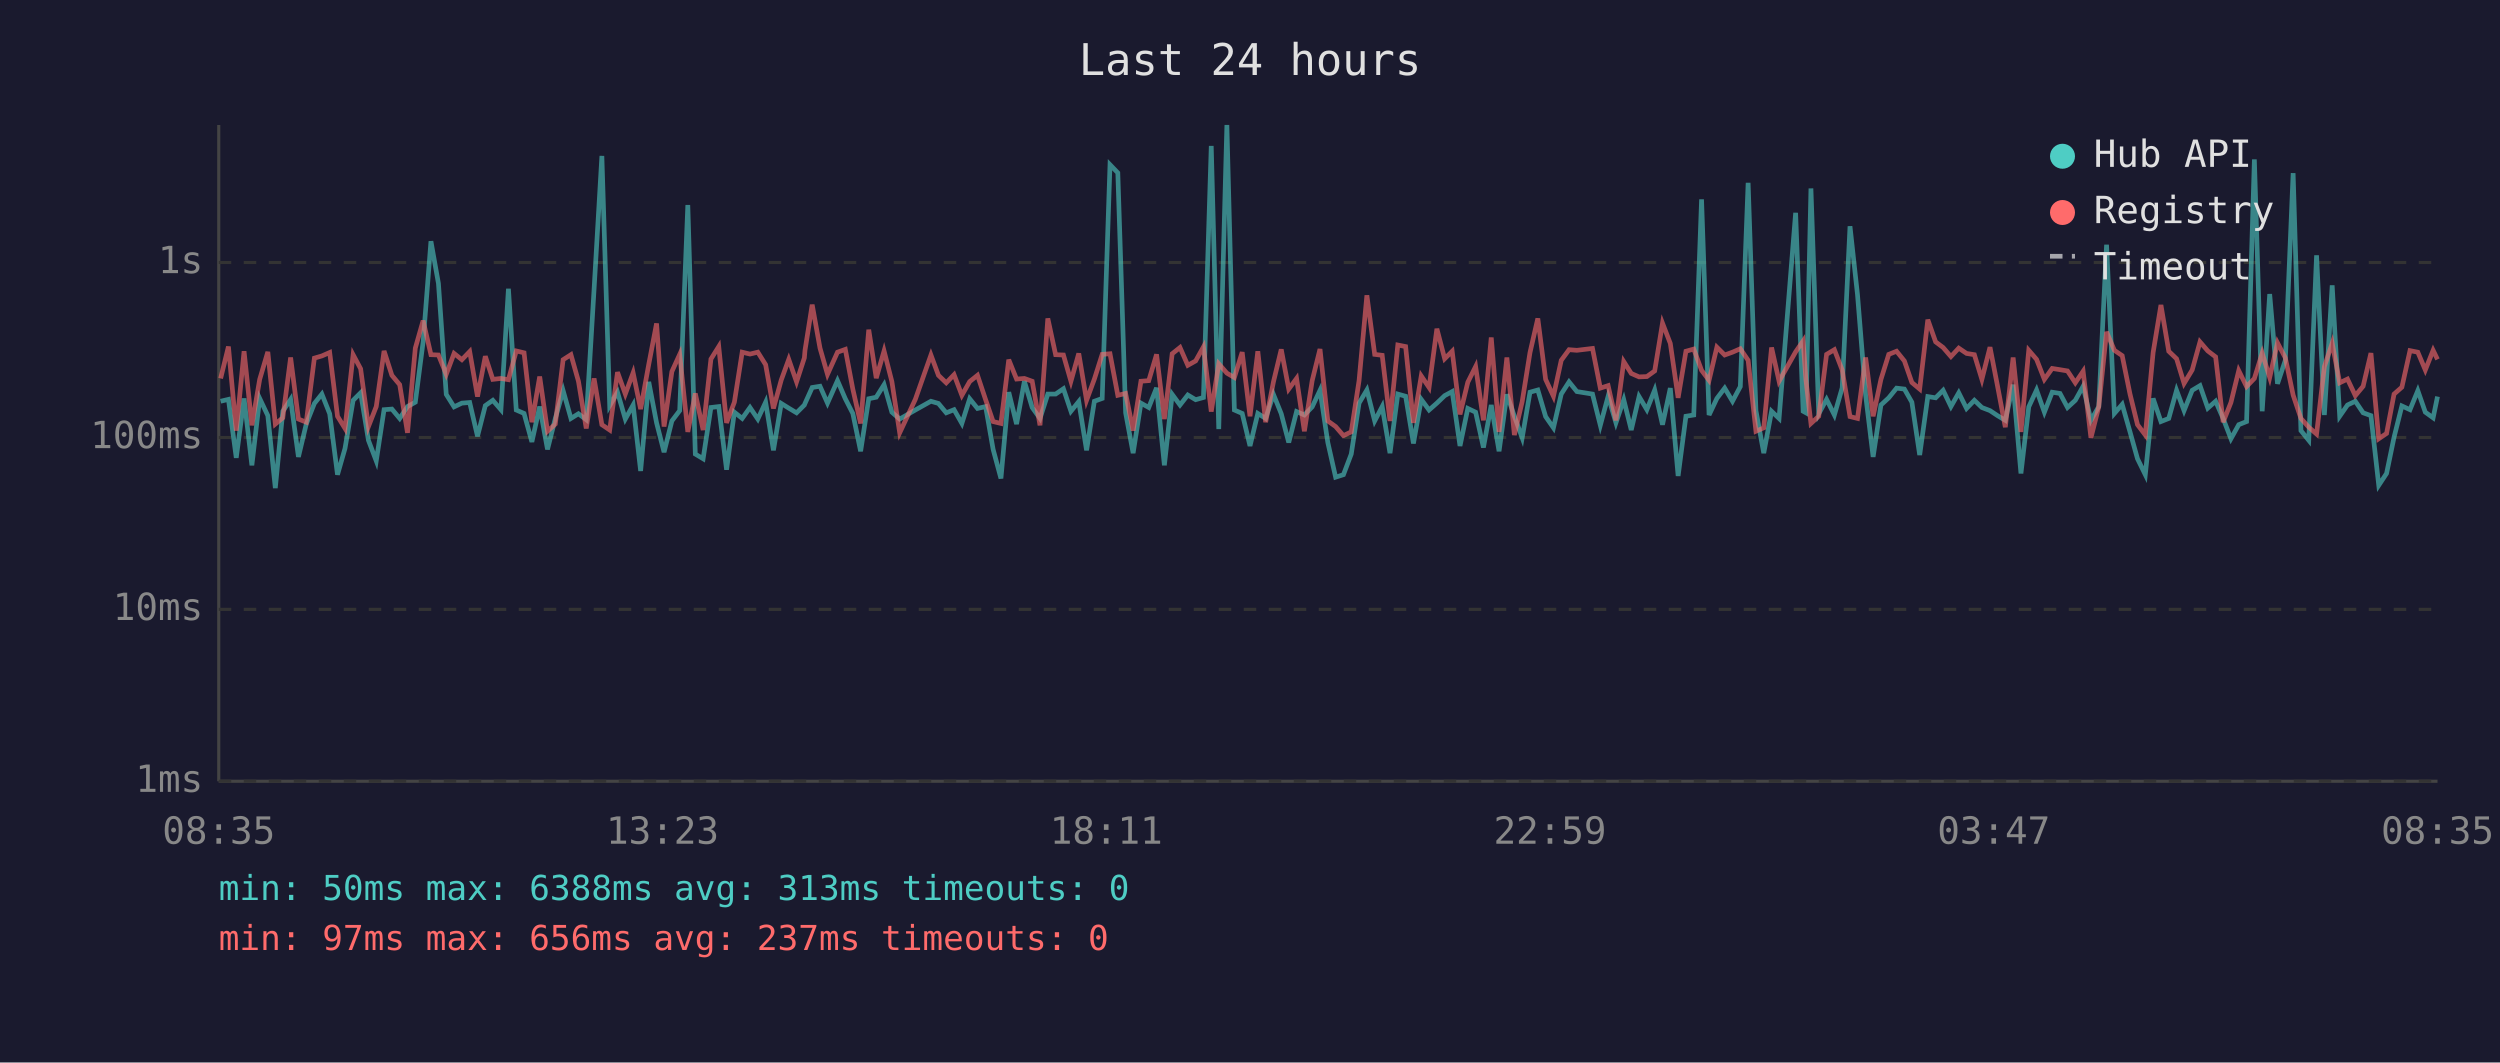
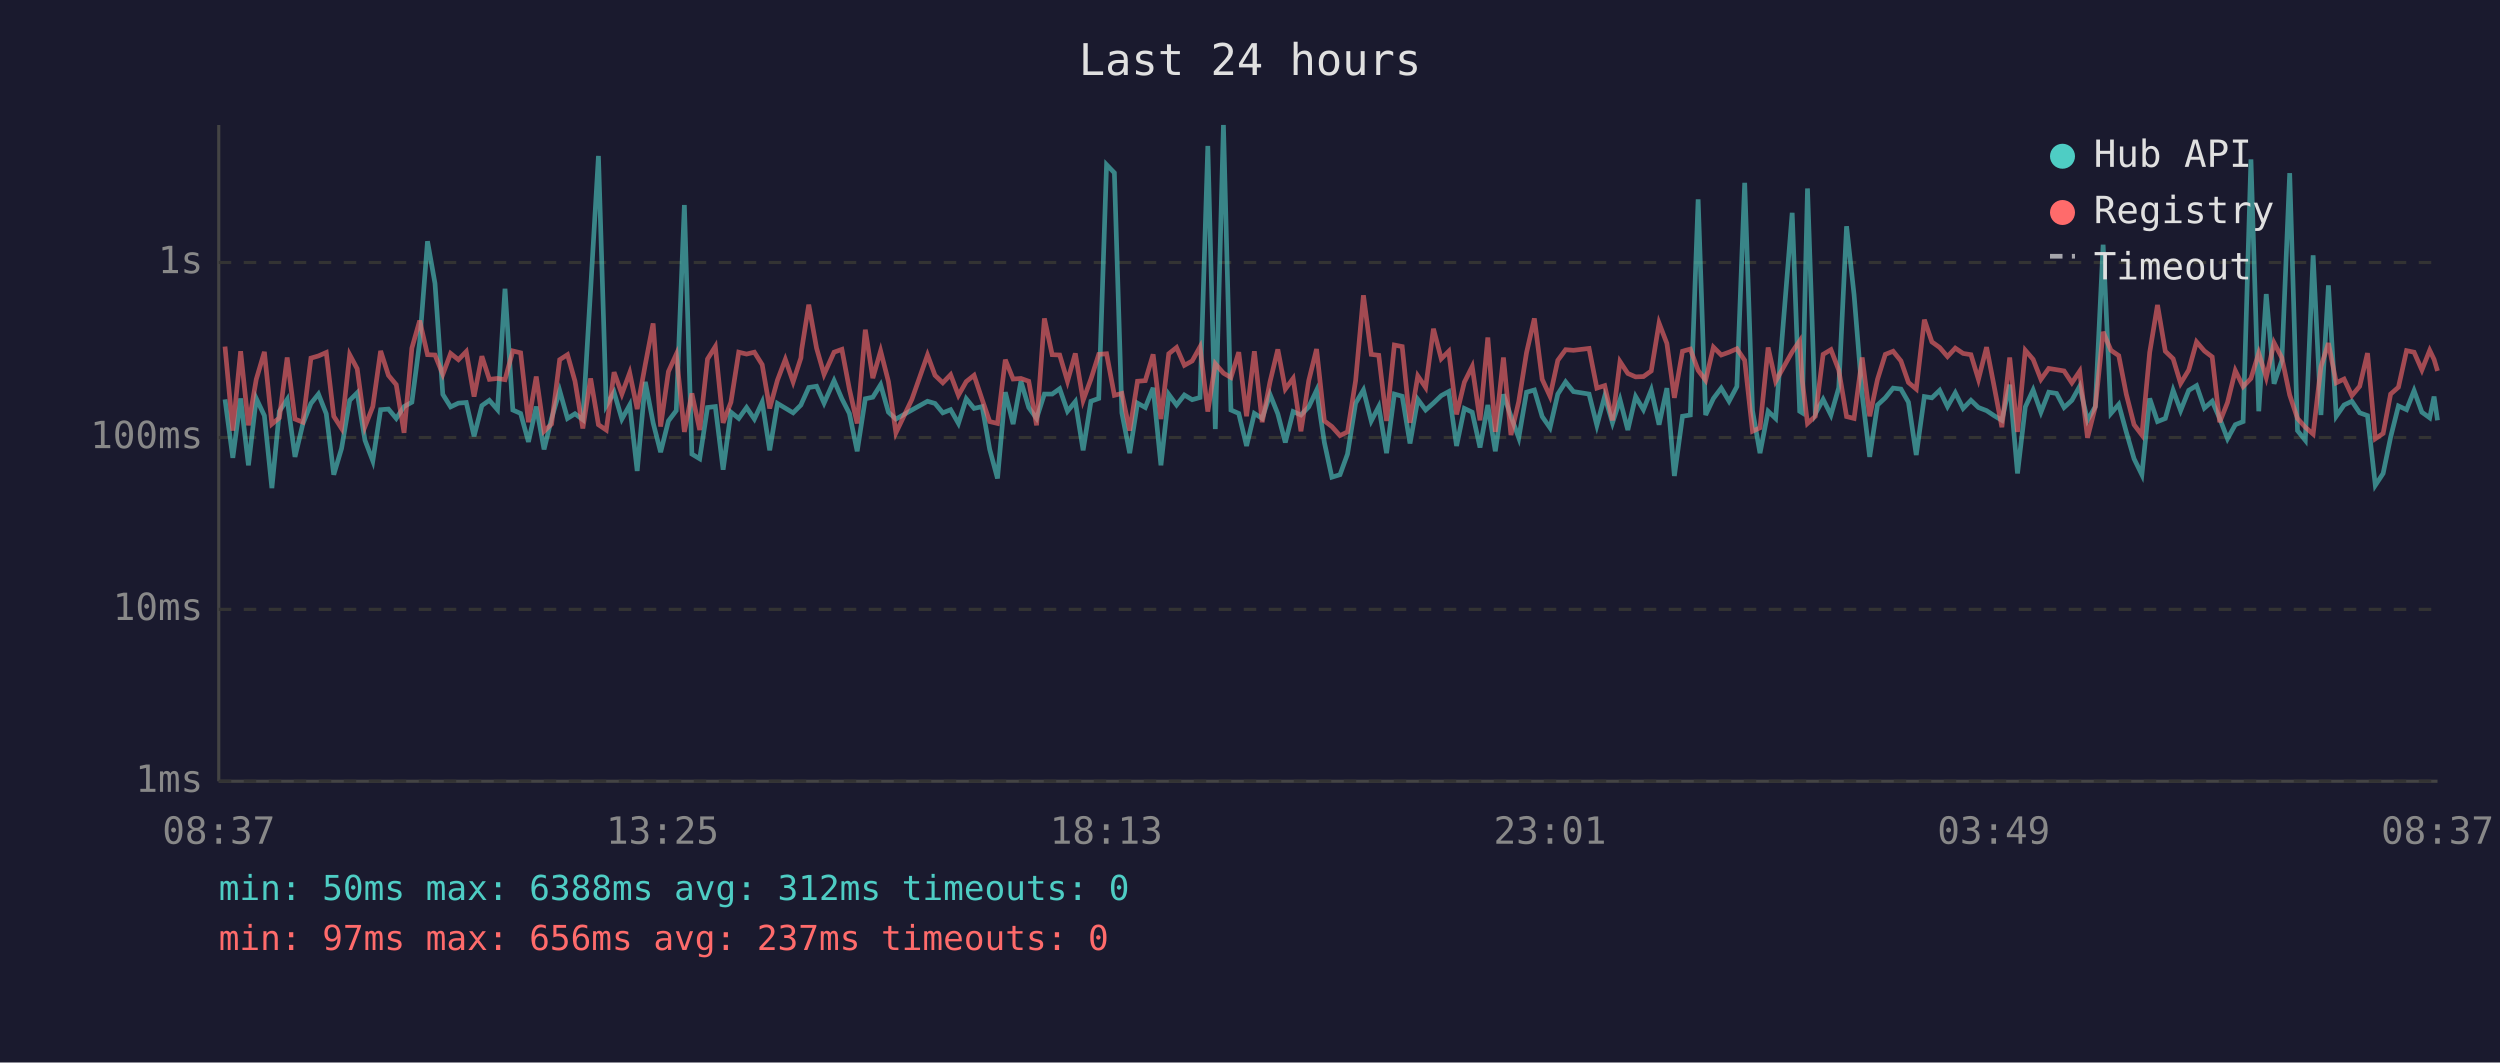
<svg xmlns="http://www.w3.org/2000/svg" viewBox="0 0 800 340" font-family="monospace" font-size="12">
  <rect width="800" height="340" fill="#1a1a2e" />
  <text x="400" y="24" fill="#e0e0e0" font-size="14" text-anchor="middle">Last 24 hours</text>
  <line x1="70" y1="40" x2="70" y2="250" stroke="#444" stroke-width="1" />
  <line x1="70" y1="250" x2="780" y2="250" stroke="#444" stroke-width="1" />
  <line x1="70" y1="250" x2="780" y2="250" stroke="#333" stroke-width="1" stroke-dasharray="4" />
  <text x="65" y="250" fill="#888" text-anchor="end" dominant-baseline="middle">1ms</text>
  <line x1="70" y1="195" x2="780" y2="195" stroke="#333" stroke-width="1" stroke-dasharray="4" />
  <text x="65" y="195" fill="#888" text-anchor="end" dominant-baseline="middle">10ms</text>
  <line x1="70" y1="140" x2="780" y2="140" stroke="#333" stroke-width="1" stroke-dasharray="4" />
  <text x="65" y="140" fill="#888" text-anchor="end" dominant-baseline="middle">100ms</text>
  <line x1="70" y1="84" x2="780" y2="84" stroke="#333" stroke-width="1" stroke-dasharray="4" />
  <text x="65" y="84" fill="#888" text-anchor="end" dominant-baseline="middle">1s</text>
-   <text x="70" y="270" fill="#888" text-anchor="middle">08:35</text>
-   <text x="212" y="270" fill="#888" text-anchor="middle">13:23</text>
-   <text x="354" y="270" fill="#888" text-anchor="middle">18:11</text>
-   <text x="496" y="270" fill="#888" text-anchor="middle">22:59</text>
-   <text x="638" y="270" fill="#888" text-anchor="middle">03:47</text>
-   <text x="780" y="270" fill="#888" text-anchor="middle">08:35</text>
-   <polyline points="70.6,128.4 73.1,127.8 75.6,146.5 78.1,127.5 80.6,148.9 83.1,127.5 85.7,133.0 88.1,156.2 90.5,131.6 93.0,127.8 95.5,146.2 98.0,135.7 100.6,129.1 103.0,126.1 105.5,132.4 108.0,151.9 110.4,143.5 113.0,128.1 115.4,125.7 117.9,140.9 120.4,147.5 122.9,131.1 125.4,130.9 127.9,133.9 130.4,130.1 132.9,128.7 135.4,109.4 137.9,77.2 140.3,90.7 142.8,126.2 145.3,130.2 147.8,129.0 150.3,128.8 152.8,139.6 155.3,129.8 157.7,128.1 160.3,131.1 162.7,92.4 165.2,131.2 167.7,132.3 170.2,141.4 172.7,130.1 175.2,143.8 177.7,133.9 180.2,125.0 182.7,133.9 185.1,132.4 187.6,134.3 190.1,92.6 192.6,49.9 195.1,129.8 197.6,125.5 200.1,134.1 202.6,129.6 205.0,150.7 207.6,122.2 210.1,135.3 212.5,144.7 215.0,134.7 217.5,131.4 220.1,65.6 222.5,145.3 225.0,146.8 227.5,130.4 230.0,130.1 232.5,150.3 235.0,131.9 237.5,133.9 240.0,130.4 242.5,134.1 245.0,128.7 247.5,144.1 250.0,129.1 252.4,130.6 254.9,132.1 257.4,129.6 257.6,129.1 259.9,124.0 262.4,123.6 264.8,129.0 268.0,121.8 270.5,127.6 272.9,132.3 275.4,144.4 278.0,127.6 280.4,127.1 282.9,123.1 285.4,131.9 287.9,134.1 292.9,131.2 297.9,128.4 300.3,129.1 302.8,132.1 305.3,131.1 307.8,135.5 310.3,127.6 312.8,130.7 315.4,130.1 317.8,143.8 320.3,153.1 322.8,125.5 325.3,135.7 327.8,122.0 330.3,130.4 332.8,133.9 335.3,126.1 337.8,126.1 340.3,124.4 342.7,131.6 345.2,128.5 347.7,144.1 350.2,128.4 352.7,127.5 355.2,52.7 357.7,55.3 360.2,132.1 362.6,145.0 365.1,129.0 367.6,130.4 370.1,124.1 372.6,148.9 375.1,126.2 377.6,129.6 380.1,126.4 382.6,127.9 385.1,127.2 387.6,46.7 390.0,137.3 392.6,40.0 395.0,131.2 397.5,132.3 400.0,142.7 402.5,132.3 405.0,133.9 407.5,126.2 410.0,132.4 412.4,141.6 414.9,131.7 417.4,132.8 419.9,130.2 422.4,124.9 424.9,141.6 427.4,152.7 429.9,151.9 432.4,145.3 434.9,129.0 437.4,124.8 439.9,134.7 442.3,130.1 444.8,145.0 447.3,126.1 449.8,126.8 452.3,141.9 454.8,127.8 457.3,131.2 459.8,129.0 462.3,126.6 464.7,125.3 467.2,142.7 469.7,130.7 472.2,131.9 474.7,143.2 477.2,129.6 479.7,144.4 482.2,126.2 484.6,133.2 487.1,140.1 489.6,125.5 492.1,124.8 494.6,133.3 497.1,136.9 499.6,126.1 502.1,122.2 504.6,125.3 509.6,126.1 512.1,136.1 514.6,126.8 517.1,135.3 519.6,127.9 522.0,137.6 524.5,126.9 527.0,131.1 529.5,124.8 532.0,135.9 534.5,124.2 537.0,152.3 539.5,133.2 542.0,132.8 544.5,63.8 546.9,132.8 549.4,127.5 551.9,124.2 554.4,128.4 556.9,123.7 559.4,58.5 561.9,131.4 564.4,145.0 566.9,131.6 569.3,133.9 574.6,68.1 577.0,131.6 577.9,132.1 579.5,60.3 582.0,132.4 584.5,127.8 587.0,132.8 589.5,124.1 592.0,72.4 594.4,94.3 597.0,126.4 599.4,146.2 601.9,129.6 604.4,127.3 606.9,124.2 609.4,124.5 611.8,128.7 614.3,145.6 616.9,126.9 619.4,127.3 621.8,124.9 624.3,130.1 626.8,125.7 629.3,130.7 631.8,128.1 634.2,130.4 636.8,131.4 639.2,133.0 641.7,134.5 644.2,123.1 646.7,151.5 649.2,130.2 651.7,124.8 654.2,131.9 656.7,125.5 659.2,125.9 661.6,130.4 664.1,128.1 666.6,123.6 669.1,134.5 671.6,130.1 674.1,78.3 676.6,132.3 679.1,129.4 681.6,138.2 684.0,146.8 686.5,151.9 689.0,127.5 691.5,134.9 694.0,133.9 696.5,124.9 698.9,131.4 701.5,124.9 704.0,123.4 706.5,130.6 709.0,128.4 711.4,133.9 713.9,140.4 716.4,135.9 718.9,134.9 721.4,51.0 723.9,131.6 726.3,94.1 728.8,122.8 731.3,115.3 733.8,55.4 736.3,137.8 738.8,140.9 741.3,81.7 743.8,132.8 746.3,91.3 748.7,133.2 751.2,129.6 753.7,128.4 756.2,132.1 758.7,133.0 761.2,155.3 763.7,151.5 766.1,139.9 768.6,129.9 771.2,131.1 773.7,125.0 776.1,131.9 778.6,133.7 780.0,126.9" fill="none" stroke="#4ecdc4" stroke-width="1.5" opacity="0.6" />
-   <polyline points="70.6,121.1 73.1,110.9 75.6,137.8 78.1,112.4 80.6,136.1 83.1,121.4 85.7,112.6 88.1,135.7 90.5,133.7 93.0,114.4 95.5,134.1 98.0,135.1 100.6,114.6 103.0,113.9 105.5,112.8 108.0,133.2 110.4,137.1 113.0,113.5 115.4,118.0 117.9,136.5 120.4,130.1 122.9,112.3 125.4,120.1 127.9,123.1 130.4,138.5 132.9,111.4 135.4,102.6 137.9,113.5 140.3,113.6 142.8,119.8 145.3,113.1 147.8,115.1 150.3,112.5 152.8,126.9 155.3,114.0 157.7,121.4 160.3,121.1 162.7,121.5 165.2,112.3 167.7,112.9 170.2,135.1 172.7,120.5 175.2,138.0 177.7,135.7 180.2,115.1 182.7,113.5 185.1,122.0 187.6,137.1 190.1,121.1 192.6,135.9 195.1,137.6 197.6,119.1 200.1,126.1 202.6,119.3 205.0,130.9 207.6,116.6 210.1,103.5 212.5,136.5 215.0,118.9 217.5,113.4 220.1,138.2 222.5,125.9 225.0,137.6 227.5,114.9 230.0,110.9 232.5,135.3 235.0,128.7 237.5,112.7 240.0,113.3 242.5,112.7 245.0,116.7 247.5,130.7 250.0,121.6 252.4,115.0 254.9,122.2 257.4,114.5 257.6,112.1 259.9,97.5 262.4,111.4 264.8,119.8 268.0,112.7 270.5,111.8 272.9,124.5 275.4,135.5 278.0,105.5 280.4,121.0 282.9,112.3 285.4,122.1 287.9,138.5 292.9,127.8 297.9,113.6 300.3,120.1 302.8,122.5 305.3,119.9 307.8,126.5 310.3,122.1 312.8,120.1 315.4,127.9 317.8,134.9 320.3,135.5 322.8,115.1 325.3,121.3 327.8,121.1 330.3,122.0 332.8,136.1 335.3,101.9 337.8,113.5 340.3,113.6 342.7,122.0 345.2,113.1 347.7,128.1 350.2,121.3 352.7,113.4 355.2,113.2 357.7,126.5 360.2,125.9 362.6,137.8 365.1,122.0 367.6,121.8 370.1,113.4 372.6,134.1 375.1,113.2 377.6,111.2 380.1,116.9 382.6,115.5 385.1,111.0 387.6,131.7 390.0,116.4 392.6,119.4 395.0,120.8 397.5,112.7 400.0,133.2 402.5,112.4 405.0,135.1 407.5,122.2 410.0,111.8 412.4,124.5 414.9,121.1 417.4,138.0 419.9,121.8 422.4,111.7 424.9,134.7 427.4,136.5 429.9,139.4 432.4,138.2 434.9,121.8 437.4,94.5 439.9,113.4 442.3,113.7 444.8,134.7 447.3,110.4 449.8,110.9 452.3,135.3 454.8,120.3 457.3,124.0 459.8,105.2 462.3,114.8 464.7,112.4 467.2,132.6 469.7,122.3 472.2,117.3 474.7,134.5 477.2,108.0 479.7,138.2 482.2,114.4 484.6,139.2 487.1,128.5 489.6,112.8 492.1,101.9 494.6,121.4 497.1,126.8 499.6,115.3 502.1,111.9 504.6,112.1 509.6,111.5 512.1,124.2 514.6,123.4 517.1,134.5 519.6,115.7 522.0,119.5 524.5,120.6 527.0,120.5 529.5,118.7 532.0,103.4 534.5,109.9 537.0,127.3 539.5,112.4 542.0,111.7 544.5,118.5 546.9,121.7 549.4,111.1 551.9,113.6 554.4,112.7 556.9,111.6 559.4,115.3 561.9,138.0 564.4,136.9 566.9,111.2 569.3,122.0 574.6,112.6 577.0,109.1 577.9,121.6 579.5,135.5 582.0,133.2 584.5,113.4 587.0,111.9 589.5,118.4 592.0,133.3 594.4,133.9 597.0,114.4 599.4,133.2 601.9,121.4 604.4,113.4 606.9,112.4 609.4,115.5 611.8,122.4 614.3,124.5 616.9,102.3 619.4,109.4 621.8,111.2 624.3,114.1 626.8,111.4 629.3,113.1 631.8,113.5 634.2,121.4 636.8,111.1 639.2,123.5 641.7,136.7 644.2,114.4 646.7,138.2 649.2,112.1 651.7,115.0 654.2,121.4 656.7,117.9 659.2,118.3 661.6,118.7 664.1,122.5 666.6,118.8 669.1,140.1 671.6,130.2 674.1,106.2 676.6,112.1 679.1,113.8 681.6,126.1 684.0,135.9 686.5,139.2 689.0,112.8 691.5,97.6 694.0,112.4 696.5,114.8 698.9,122.7 701.5,118.4 704.0,109.4 706.5,112.3 709.0,114.2 711.4,135.1 713.9,128.8 716.4,118.6 718.9,123.7 721.4,121.1 723.9,113.0 726.3,120.8 728.8,109.7 731.3,114.5 733.8,126.4 736.3,133.9 738.8,136.7 741.3,138.9 743.8,117.3 746.3,109.8 748.7,122.5 751.2,121.3 753.7,126.6 756.2,123.6 758.7,113.0 761.2,140.4 763.7,138.7 766.1,126.1 768.6,123.9 771.2,112.2 773.7,112.7 776.1,118.4 778.6,112.1 780.0,115.0" fill="none" stroke="#ff6b6b" stroke-width="1.5" opacity="0.6" />
+   <text x="70" y="270" fill="#888" text-anchor="middle">08:37</text>
+   <text x="212" y="270" fill="#888" text-anchor="middle">13:25</text>
+   <text x="354" y="270" fill="#888" text-anchor="middle">18:13</text>
+   <text x="496" y="270" fill="#888" text-anchor="middle">23:01</text>
+   <text x="638" y="270" fill="#888" text-anchor="middle">03:49</text>
+   <text x="780" y="270" fill="#888" text-anchor="middle">08:37</text>
+   <polyline points="72.0,127.8 74.5,146.5 77.0,127.5 79.5,148.9 82.0,127.5 84.6,133.0 87.0,156.2 89.4,131.6 91.9,127.8 94.4,146.2 96.9,135.7 99.5,129.1 101.9,126.1 104.4,132.4 106.8,151.9 109.3,143.5 111.9,128.1 114.3,125.7 116.8,140.9 119.3,147.5 121.8,131.1 124.3,130.9 126.8,133.9 129.3,130.1 131.8,128.7 134.3,109.4 136.8,77.2 139.2,90.7 141.7,126.2 144.2,130.2 146.7,129.0 149.2,128.8 151.7,139.6 154.2,129.8 156.6,128.1 159.2,131.1 161.6,92.4 164.1,131.2 166.6,132.3 169.1,141.4 171.6,130.1 174.1,143.8 176.5,133.9 179.1,125.0 181.6,133.9 184.0,132.4 186.5,134.3 189.0,92.6 191.5,49.9 194.0,129.8 196.5,125.5 199.0,134.1 201.5,129.6 203.9,150.7 206.5,122.2 209.0,135.3 211.4,144.7 213.9,134.7 216.4,131.4 219.0,65.6 221.4,145.3 223.9,146.8 226.4,130.4 228.9,130.1 231.4,150.3 233.9,131.9 236.4,133.9 238.9,130.4 241.4,134.1 243.9,128.7 246.3,144.1 248.8,129.1 251.3,130.6 253.8,132.1 256.3,129.6 256.5,129.1 258.8,124.0 261.3,123.6 263.7,129.0 266.9,121.8 269.4,127.6 271.8,132.3 274.3,144.4 276.9,127.6 279.3,127.1 281.8,123.1 284.3,131.9 286.7,134.1 291.8,131.2 296.8,128.4 299.2,129.1 301.7,132.1 304.2,131.1 306.7,135.5 309.2,127.6 311.7,130.7 314.3,130.1 316.7,143.8 319.2,153.1 321.7,125.5 324.2,135.7 326.7,122.0 329.2,130.4 331.7,133.9 334.2,126.1 336.7,126.1 339.1,124.4 341.6,131.6 344.1,128.5 346.6,144.1 349.1,128.4 351.6,127.5 354.1,52.7 356.6,55.3 359.0,132.1 361.5,145.0 364.0,129.0 366.5,130.4 369.0,124.1 371.5,148.9 374.0,126.2 376.5,129.6 379.0,126.4 381.5,127.9 384.0,127.2 386.5,46.7 388.9,137.3 391.5,40.0 393.9,131.2 396.4,132.3 398.9,142.7 401.4,132.3 403.9,133.9 406.4,126.2 408.9,132.4 411.3,141.6 413.8,131.7 416.3,132.8 418.8,130.2 421.3,124.9 423.8,141.6 426.2,152.7 428.8,151.9 431.2,145.3 433.8,129.0 436.3,124.8 438.8,134.7 441.2,130.1 443.7,145.0 446.2,126.1 448.7,126.8 451.2,141.9 453.7,127.8 456.2,131.2 458.7,129.0 461.2,126.6 463.6,125.3 466.1,142.7 468.6,130.7 471.1,131.9 473.6,143.2 476.1,129.6 478.5,144.4 481.1,126.2 483.5,133.2 486.0,140.1 488.5,125.5 491.0,124.8 493.5,133.3 496.0,136.9 498.5,126.1 501.0,122.2 503.5,125.3 508.5,126.1 511.0,136.1 513.5,126.8 516.0,135.3 518.4,127.9 520.9,137.6 523.4,126.9 525.9,131.1 528.4,124.8 530.9,135.9 533.4,124.2 535.8,152.3 538.4,133.2 540.9,132.8 543.4,63.8 545.8,132.8 548.3,127.5 550.8,124.2 553.3,128.4 555.8,123.7 558.3,58.5 560.8,131.4 563.2,145.0 565.8,131.6 568.2,133.9 573.5,68.1 575.9,131.6 576.7,132.1 578.4,60.3 580.9,132.4 583.4,127.8 585.9,132.8 588.4,124.1 590.9,72.4 593.3,94.3 595.9,126.4 598.3,146.2 600.8,129.6 603.3,127.3 605.8,124.2 608.3,124.5 610.7,128.7 613.2,145.6 615.8,126.9 618.2,127.3 620.7,124.9 623.2,130.1 625.7,125.7 628.2,130.7 630.7,128.1 633.1,130.4 635.7,131.4 638.1,133.0 640.6,134.5 643.1,123.1 645.6,151.5 648.1,130.2 650.6,124.8 653.1,131.9 655.6,125.5 658.1,125.9 660.5,130.4 663.0,128.1 665.5,123.6 668.0,134.5 670.5,130.1 673.0,78.3 675.5,132.3 678.0,129.4 680.4,138.2 682.9,146.8 685.4,151.9 687.9,127.5 690.4,134.9 692.9,133.9 695.4,124.9 697.8,131.4 700.4,124.9 702.9,123.4 705.4,130.6 707.9,128.4 710.3,133.9 712.8,140.4 715.3,135.9 717.8,134.9 720.3,51.0 722.8,131.6 725.2,94.1 727.7,122.8 730.2,115.3 732.7,55.4 735.2,137.8 737.7,140.9 740.2,81.7 742.7,132.8 745.1,91.3 747.6,133.2 750.1,129.6 752.6,128.4 755.1,132.1 757.6,133.0 760.1,155.3 762.6,151.5 765.0,139.9 767.5,129.9 770.1,131.1 772.5,125.0 775.0,131.9 777.5,133.7 778.9,126.9 780.0,134.5" fill="none" stroke="#4ecdc4" stroke-width="1.5" opacity="0.6" />
+   <polyline points="72.0,110.9 74.5,137.8 77.0,112.4 79.5,136.1 82.0,121.4 84.6,112.6 87.0,135.7 89.4,133.7 91.9,114.4 94.4,134.1 96.9,135.1 99.5,114.6 101.9,113.9 104.4,112.8 106.8,133.2 109.3,137.1 111.9,113.5 114.3,118.0 116.8,136.5 119.3,130.1 121.8,112.3 124.3,120.1 126.8,123.1 129.3,138.5 131.8,111.4 134.3,102.6 136.8,113.5 139.2,113.6 141.7,119.8 144.2,113.1 146.7,115.1 149.2,112.5 151.7,126.9 154.2,114.0 156.6,121.4 159.2,121.1 161.6,121.5 164.1,112.3 166.6,112.9 169.1,135.1 171.6,120.5 174.1,138.0 176.5,135.7 179.1,115.1 181.6,113.5 184.0,122.0 186.5,137.1 189.0,121.1 191.5,135.9 194.0,137.6 196.5,119.1 199.0,126.1 201.5,119.3 203.9,130.9 206.5,116.6 209.0,103.5 211.4,136.5 213.9,118.9 216.4,113.4 219.0,138.2 221.4,125.9 223.9,137.6 226.4,114.9 228.9,110.9 231.4,135.3 233.9,128.7 236.4,112.7 238.9,113.3 241.4,112.7 243.9,116.7 246.3,130.7 248.8,121.6 251.3,115.0 253.8,122.2 256.3,114.5 256.5,112.1 258.8,97.5 261.3,111.4 263.7,119.8 266.9,112.7 269.4,111.8 271.8,124.5 274.3,135.5 276.9,105.5 279.3,121.0 281.8,112.3 284.3,122.1 286.7,138.5 291.8,127.8 296.8,113.6 299.2,120.1 301.7,122.5 304.2,119.9 306.7,126.5 309.2,122.1 311.7,120.1 314.3,127.9 316.7,134.9 319.2,135.5 321.7,115.1 324.2,121.3 326.7,121.1 329.2,122.0 331.7,136.1 334.2,101.9 336.7,113.5 339.1,113.6 341.6,122.0 344.1,113.1 346.6,128.1 349.1,121.3 351.6,113.4 354.1,113.2 356.6,126.5 359.0,125.9 361.5,137.8 364.0,122.0 366.5,121.8 369.0,113.4 371.5,134.1 374.0,113.2 376.5,111.2 379.0,116.9 381.5,115.5 384.0,111.0 386.5,131.7 388.9,116.4 391.5,119.4 393.9,120.8 396.4,112.7 398.9,133.2 401.4,112.4 403.9,135.1 406.4,122.2 408.9,111.8 411.3,124.5 413.8,121.1 416.3,138.0 418.8,121.8 421.3,111.7 423.8,134.7 426.2,136.5 428.8,139.4 431.2,138.2 433.8,121.8 436.3,94.5 438.8,113.4 441.2,113.7 443.7,134.7 446.2,110.4 448.7,110.9 451.2,135.3 453.7,120.3 456.2,124.0 458.7,105.2 461.2,114.8 463.6,112.4 466.1,132.6 468.6,122.3 471.1,117.3 473.6,134.5 476.1,108.0 478.5,138.2 481.1,114.4 483.5,139.2 486.0,128.5 488.5,112.8 491.0,101.9 493.5,121.4 496.0,126.8 498.5,115.3 501.0,111.9 503.5,112.1 508.5,111.5 511.0,124.2 513.5,123.4 516.0,134.5 518.4,115.7 520.9,119.5 523.4,120.6 525.9,120.5 528.4,118.7 530.9,103.4 533.4,109.9 535.8,127.3 538.4,112.4 540.9,111.7 543.4,118.5 545.8,121.7 548.3,111.1 550.8,113.6 553.3,112.7 555.8,111.6 558.3,115.3 560.8,138.0 563.2,136.9 565.8,111.2 568.2,122.0 573.5,112.6 575.9,109.1 576.7,121.6 578.4,135.5 580.9,133.2 583.4,113.4 585.9,111.9 588.4,118.4 590.9,133.3 593.3,133.9 595.9,114.4 598.3,133.2 600.8,121.4 603.3,113.4 605.8,112.4 608.3,115.5 610.7,122.4 613.2,124.5 615.8,102.3 618.2,109.4 620.7,111.2 623.2,114.1 625.7,111.4 628.2,113.1 630.7,113.5 633.1,121.4 635.7,111.1 638.1,123.5 640.6,136.7 643.1,114.4 645.6,138.2 648.1,112.1 650.6,115.0 653.1,121.4 655.6,117.9 658.1,118.3 660.5,118.7 663.0,122.5 665.5,118.8 668.0,140.1 670.5,130.2 673.0,106.2 675.5,112.1 678.0,113.8 680.4,126.1 682.9,135.9 685.4,139.2 687.9,112.8 690.4,97.6 692.9,112.4 695.4,114.8 697.8,122.7 700.4,118.4 702.9,109.4 705.4,112.3 707.9,114.2 710.3,135.1 712.8,128.8 715.3,118.6 717.8,123.7 720.3,121.1 722.8,113.0 725.2,120.8 727.7,109.7 730.2,114.5 732.7,126.4 735.2,133.9 737.7,136.7 740.2,138.9 742.7,117.3 745.1,109.8 747.6,122.5 750.1,121.3 752.6,126.6 755.1,123.6 757.6,113.0 760.1,140.4 762.6,138.7 765.0,126.1 767.5,123.9 770.1,112.2 772.5,112.7 775.0,118.4 777.5,112.1 778.9,115.0 780.0,118.7" fill="none" stroke="#ff6b6b" stroke-width="1.5" opacity="0.6" />
  <circle cx="660" cy="50" r="4" fill="#4ecdc4" />
  <text x="670" y="50" fill="#e0e0e0" dominant-baseline="middle">Hub API</text>
  <circle cx="660" cy="68" r="4" fill="#ff6b6b" />
  <text x="670" y="68" fill="#e0e0e0" dominant-baseline="middle">Registry</text>
  <line x1="656" y1="82" x2="664" y2="82" stroke="#e0e0e0" stroke-width="1.5" stroke-dasharray="4,3" opacity="0.7" />
  <text x="670" y="86" fill="#e0e0e0" dominant-baseline="middle">Timeout</text>
-   <text x="70" y="288" fill="#4ecdc4" font-size="11">min: 50ms  max: 6388ms  avg: 313ms  timeouts: 0</text>
+   <text x="70" y="288" fill="#4ecdc4" font-size="11">min: 50ms  max: 6388ms  avg: 312ms  timeouts: 0</text>
  <text x="70" y="304" fill="#ff6b6b" font-size="11">min: 97ms  max: 656ms  avg: 237ms  timeouts: 0</text>
</svg>
